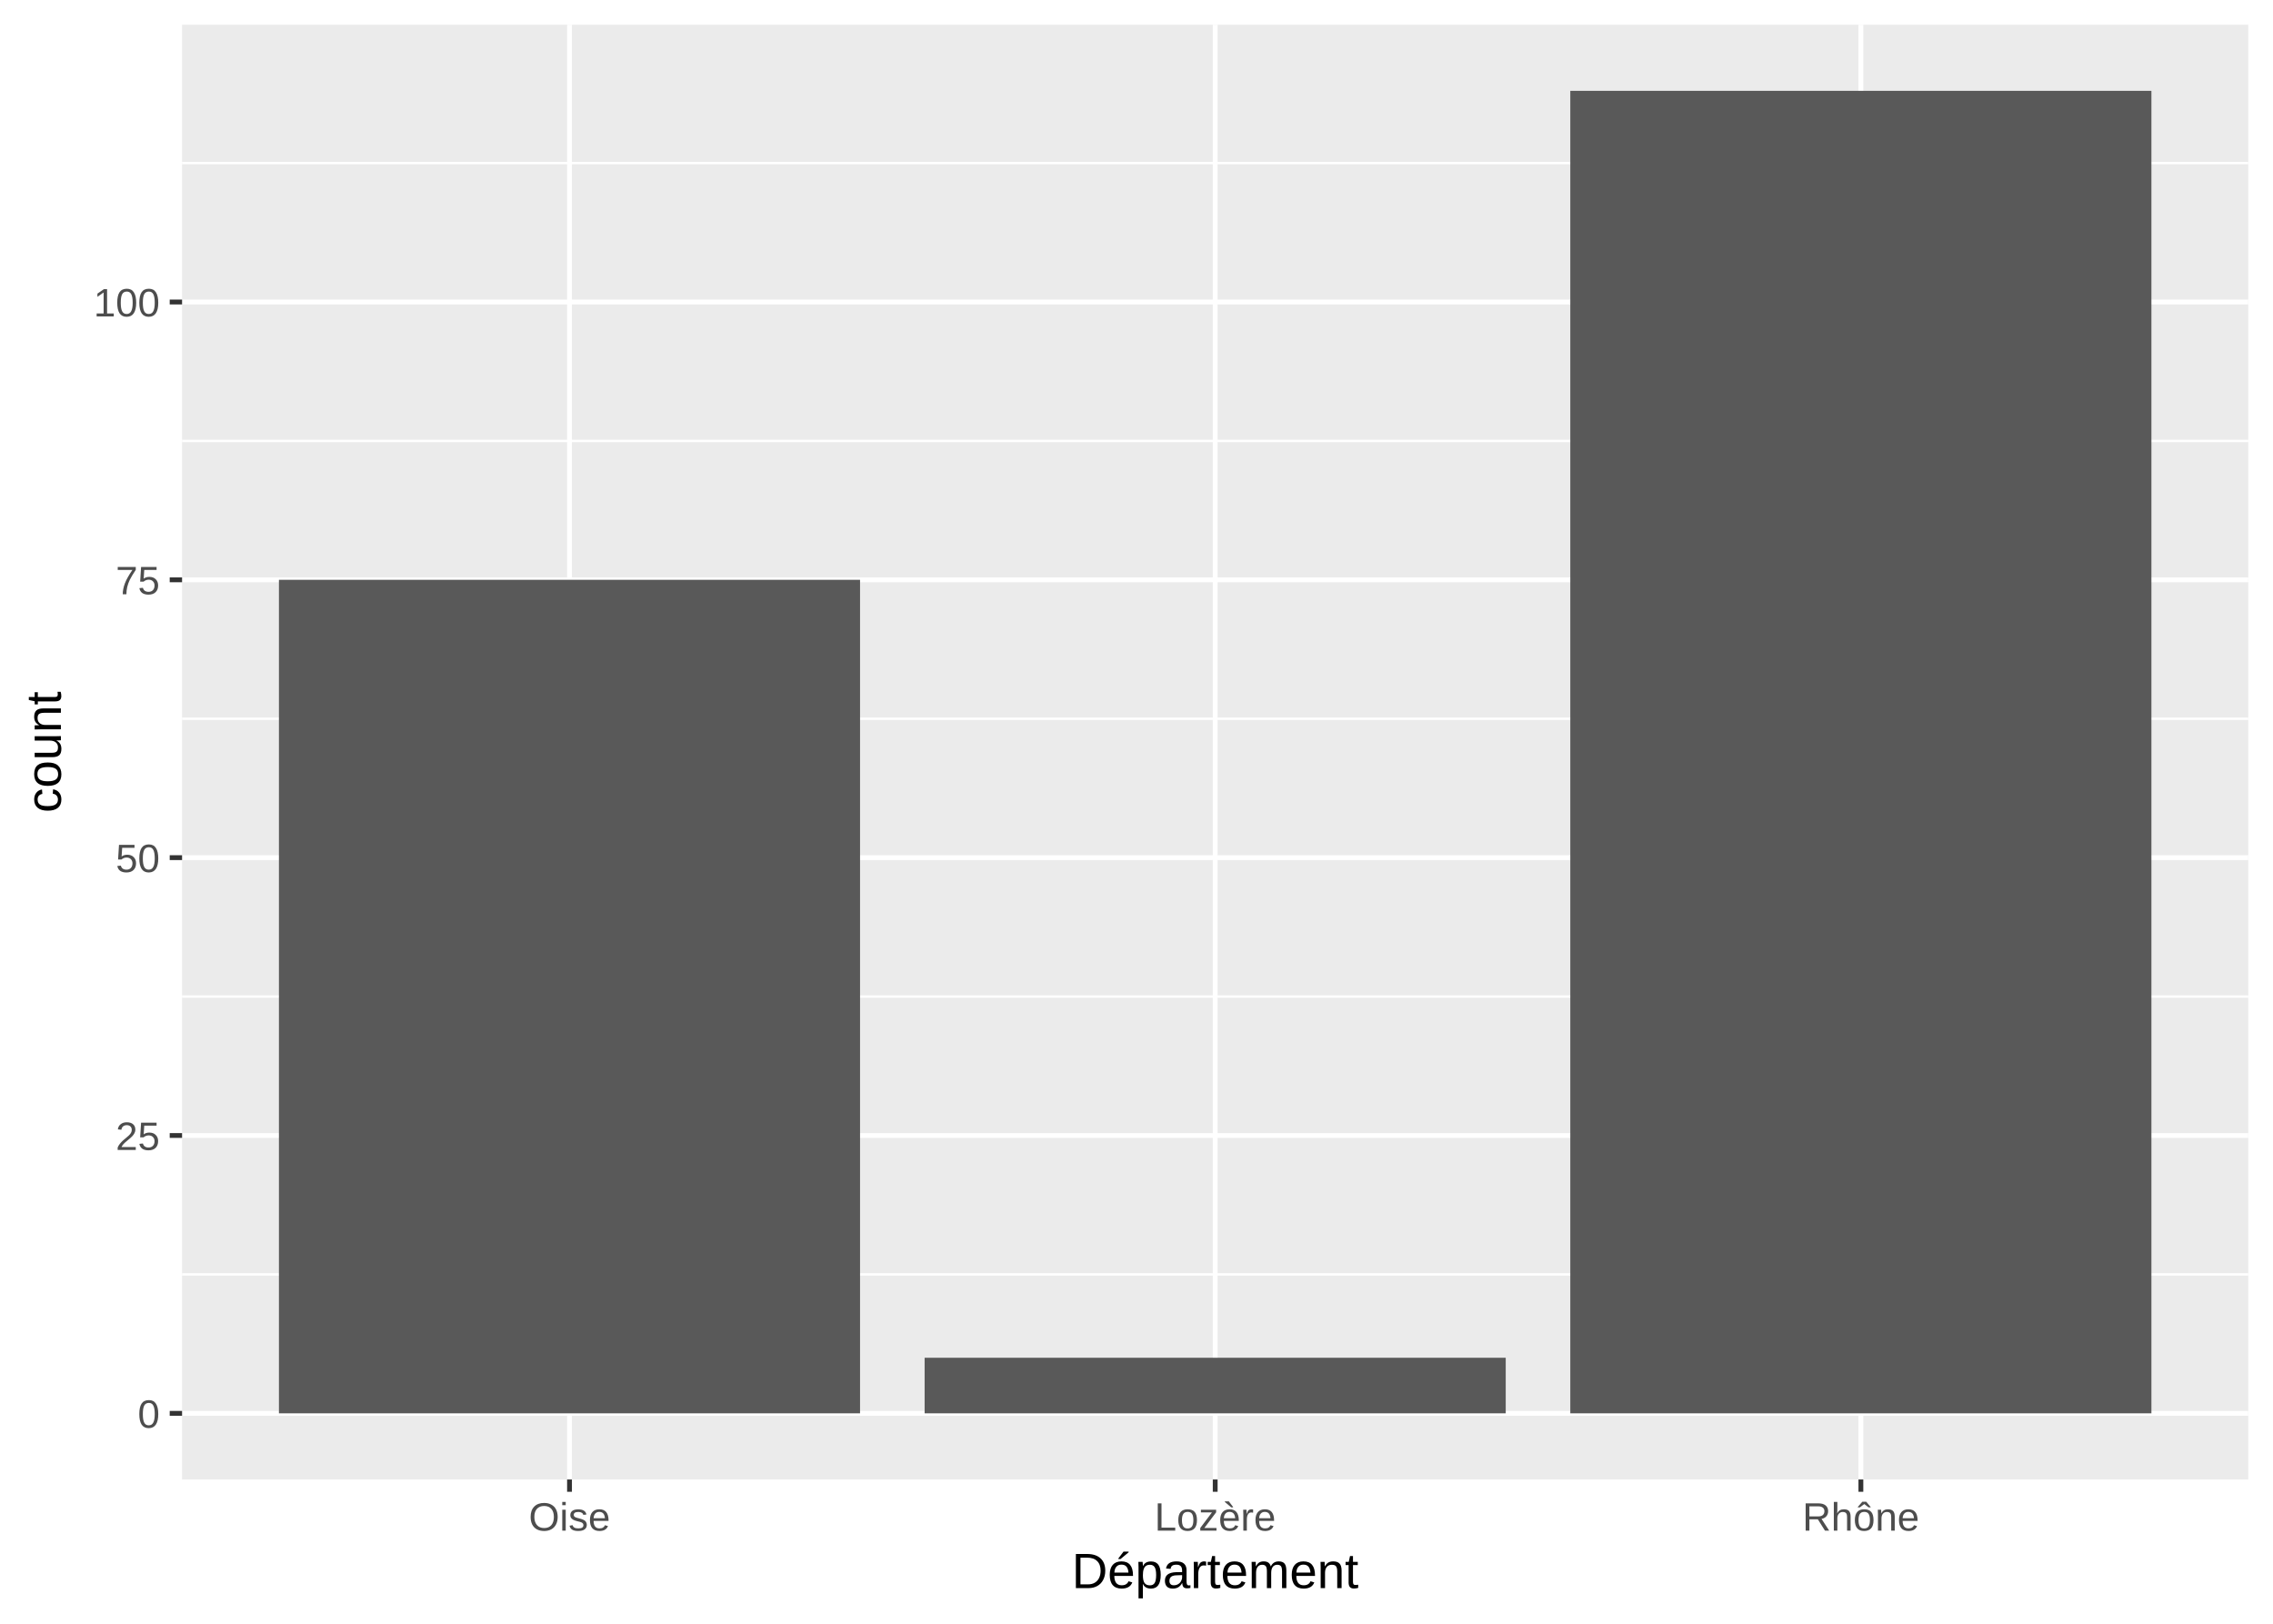
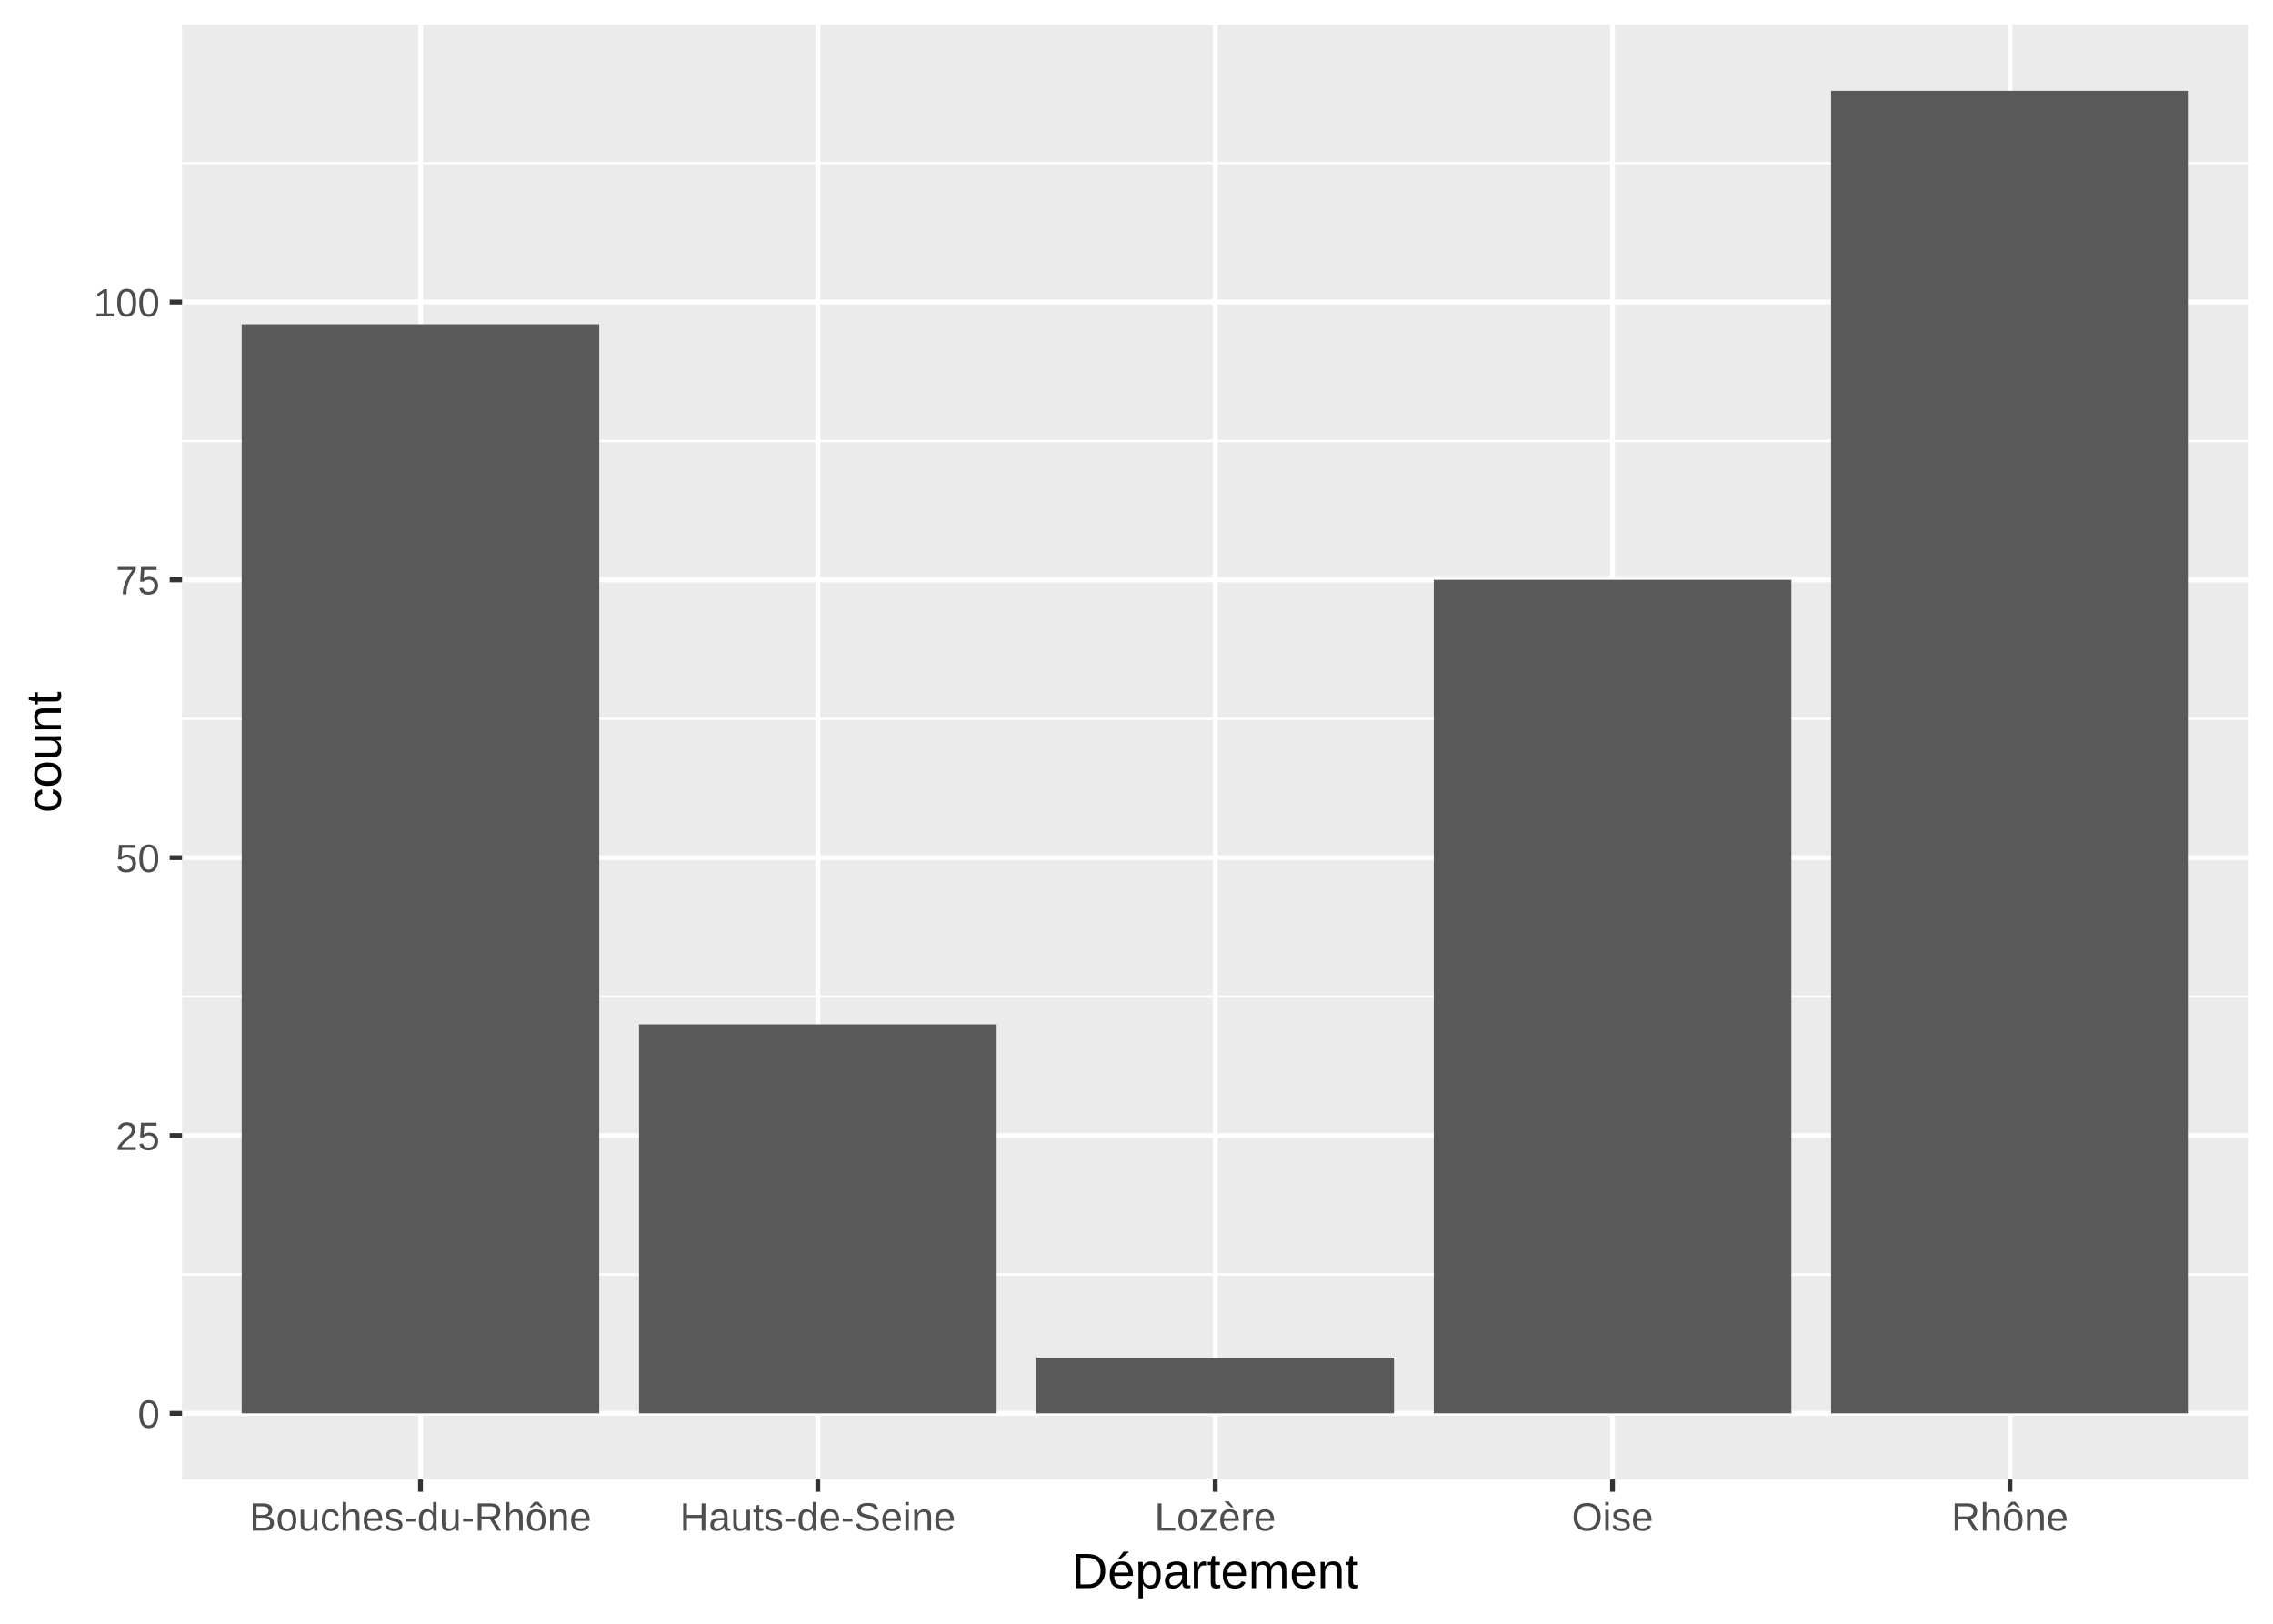
<svg xmlns="http://www.w3.org/2000/svg" class="svglite" width="504.00pt" height="360.00pt" viewBox="0 0 504.00 360.00">
  <defs>
    <style type="text/css">
    .svglite line, .svglite polyline, .svglite polygon, .svglite path, .svglite rect, .svglite circle {
      fill: none;
      stroke: #000000;
      stroke-linecap: round;
      stroke-linejoin: round;
      stroke-miterlimit: 10.00;
    }
  </style>
  </defs>
  <rect width="100%" height="100%" style="stroke: none; fill: #FFFFFF;" />
  <defs>
    <clipPath id="cpMC4wMHw1MDQuMDB8MC4wMHwzNjAuMDA=">
      <rect x="0.00" y="0.00" width="504.00" height="360.00" />
    </clipPath>
  </defs>
  <g clip-path="url(#cpMC4wMHw1MDQuMDB8MC4wMHwzNjAuMDA=)">
    <rect x="0.00" y="0.00" width="504.00" height="360.00" style="stroke-width: 1.07; stroke: #FFFFFF; fill: #FFFFFF;" />
  </g>
  <defs>
    <clipPath id="cpNDAuMzd8NDk4LjUyfDUuNDh8MzI4LjAx">
      <rect x="40.37" y="5.48" width="458.15" height="322.53" />
    </clipPath>
  </defs>
  <g clip-path="url(#cpNDAuMzd8NDk4LjUyfDUuNDh8MzI4LjAx)">
    <rect x="40.37" y="5.48" width="458.15" height="322.53" style="stroke-width: 1.07; stroke: none; fill: #EBEBEB;" />
    <polyline points="40.37,282.55 498.52,282.55 " style="stroke-width: 0.53; stroke: #FFFFFF; stroke-linecap: butt;" />
    <polyline points="40.37,220.95 498.52,220.95 " style="stroke-width: 0.53; stroke: #FFFFFF; stroke-linecap: butt;" />
    <polyline points="40.37,159.35 498.52,159.35 " style="stroke-width: 0.53; stroke: #FFFFFF; stroke-linecap: butt;" />
    <polyline points="40.37,97.76 498.52,97.76 " style="stroke-width: 0.53; stroke: #FFFFFF; stroke-linecap: butt;" />
    <polyline points="40.37,36.16 498.52,36.16 " style="stroke-width: 0.53; stroke: #FFFFFF; stroke-linecap: butt;" />
    <polyline points="40.37,313.35 498.52,313.35 " style="stroke-width: 1.07; stroke: #FFFFFF; stroke-linecap: butt;" />
    <polyline points="40.37,251.75 498.52,251.75 " style="stroke-width: 1.07; stroke: #FFFFFF; stroke-linecap: butt;" />
    <polyline points="40.37,190.15 498.52,190.15 " style="stroke-width: 1.07; stroke: #FFFFFF; stroke-linecap: butt;" />
    <polyline points="40.37,128.55 498.52,128.55 " style="stroke-width: 1.07; stroke: #FFFFFF; stroke-linecap: butt;" />
    <polyline points="40.37,66.96 498.52,66.96 " style="stroke-width: 1.07; stroke: #FFFFFF; stroke-linecap: butt;" />
-     <polyline points="126.28,328.01 126.28,5.48 " style="stroke-width: 1.07; stroke: #FFFFFF; stroke-linecap: butt;" />
+     <polyline points="93.24,328.01 93.24,5.48 " style="stroke-width: 1.07; stroke: #FFFFFF; stroke-linecap: butt;" />
+     <polyline points="181.34,328.01 181.34,5.48 " style="stroke-width: 1.07; stroke: #FFFFFF; stroke-linecap: butt;" />
    <polyline points="269.45,328.01 269.45,5.48 " style="stroke-width: 1.07; stroke: #FFFFFF; stroke-linecap: butt;" />
-     <polyline points="412.62,328.01 412.62,5.48 " style="stroke-width: 1.07; stroke: #FFFFFF; stroke-linecap: butt;" />
-     <rect x="205.02" y="301.03" width="128.85" height="12.32" style="stroke-width: 1.07; stroke: none; stroke-linecap: square; stroke-linejoin: miter; fill: #595959;" />
-     <rect x="61.85" y="128.55" width="128.85" height="184.80" style="stroke-width: 1.07; stroke: none; stroke-linecap: square; stroke-linejoin: miter; fill: #595959;" />
-     <rect x="348.19" y="20.14" width="128.85" height="293.21" style="stroke-width: 1.07; stroke: none; stroke-linecap: square; stroke-linejoin: miter; fill: #595959;" />
+     <polyline points="357.55,328.01 357.55,5.48 " style="stroke-width: 1.07; stroke: #FFFFFF; stroke-linecap: butt;" />
+     <polyline points="445.66,328.01 445.66,5.48 " style="stroke-width: 1.07; stroke: #FFFFFF; stroke-linecap: butt;" />
+     <rect x="53.59" y="71.88" width="79.29" height="241.47" style="stroke-width: 1.07; stroke: none; stroke-linecap: square; stroke-linejoin: miter; fill: #595959;" />
+     <rect x="141.70" y="227.11" width="79.29" height="86.24" style="stroke-width: 1.07; stroke: none; stroke-linecap: square; stroke-linejoin: miter; fill: #595959;" />
+     <rect x="229.80" y="301.03" width="79.29" height="12.32" style="stroke-width: 1.07; stroke: none; stroke-linecap: square; stroke-linejoin: miter; fill: #595959;" />
+     <rect x="317.91" y="128.55" width="79.29" height="184.80" style="stroke-width: 1.07; stroke: none; stroke-linecap: square; stroke-linejoin: miter; fill: #595959;" />
+     <rect x="406.01" y="20.14" width="79.29" height="293.21" style="stroke-width: 1.07; stroke: none; stroke-linecap: square; stroke-linejoin: miter; fill: #595959;" />
  </g>
  <g clip-path="url(#cpMC4wMHw1MDQuMDB8MC4wMHwzNjAuMDA=)">
    <text x="35.44" y="316.56" text-anchor="end" style="font-size: 8.80px; fill: #4D4D4D; font-family: Liberation Sans;" textLength="5.59px" lengthAdjust="spacingAndGlyphs">0</text>
    <text x="35.44" y="254.96" text-anchor="end" style="font-size: 8.80px; fill: #4D4D4D; font-family: Liberation Sans;" textLength="11.19px" lengthAdjust="spacingAndGlyphs">25</text>
    <text x="35.44" y="193.36" text-anchor="end" style="font-size: 8.80px; fill: #4D4D4D; font-family: Liberation Sans;" textLength="11.19px" lengthAdjust="spacingAndGlyphs">50</text>
    <text x="35.44" y="131.76" text-anchor="end" style="font-size: 8.80px; fill: #4D4D4D; font-family: Liberation Sans;" textLength="11.19px" lengthAdjust="spacingAndGlyphs">75</text>
    <text x="35.44" y="70.16" text-anchor="end" style="font-size: 8.80px; fill: #4D4D4D; font-family: Liberation Sans;" textLength="16.78px" lengthAdjust="spacingAndGlyphs">100</text>
    <polyline points="37.63,313.35 40.37,313.35 " style="stroke-width: 1.07; stroke: #333333; stroke-linecap: butt;" />
    <polyline points="37.63,251.75 40.37,251.75 " style="stroke-width: 1.07; stroke: #333333; stroke-linecap: butt;" />
    <polyline points="37.63,190.15 40.37,190.15 " style="stroke-width: 1.07; stroke: #333333; stroke-linecap: butt;" />
    <polyline points="37.63,128.55 40.37,128.55 " style="stroke-width: 1.07; stroke: #333333; stroke-linecap: butt;" />
    <polyline points="37.63,66.96 40.37,66.96 " style="stroke-width: 1.07; stroke: #333333; stroke-linecap: butt;" />
-     <polyline points="126.28,330.75 126.28,328.01 " style="stroke-width: 1.07; stroke: #333333; stroke-linecap: butt;" />
+     <polyline points="93.24,330.75 93.24,328.01 " style="stroke-width: 1.07; stroke: #333333; stroke-linecap: butt;" />
+     <polyline points="181.34,330.75 181.34,328.01 " style="stroke-width: 1.07; stroke: #333333; stroke-linecap: butt;" />
    <polyline points="269.45,330.75 269.45,328.01 " style="stroke-width: 1.07; stroke: #333333; stroke-linecap: butt;" />
-     <polyline points="412.62,330.75 412.62,328.01 " style="stroke-width: 1.07; stroke: #333333; stroke-linecap: butt;" />
-     <text x="126.28" y="339.36" text-anchor="middle" style="font-size: 8.80px; fill: #4D4D4D; font-family: Liberation Sans;" textLength="19.38px" lengthAdjust="spacingAndGlyphs">Oise</text>
+     <polyline points="357.55,330.75 357.55,328.01 " style="stroke-width: 1.07; stroke: #333333; stroke-linecap: butt;" />
+     <polyline points="445.66,330.75 445.66,328.01 " style="stroke-width: 1.07; stroke: #333333; stroke-linecap: butt;" />
+     <text x="93.24" y="339.36" text-anchor="middle" style="font-size: 8.80px; fill: #4D4D4D; font-family: Liberation Sans;" textLength="82.97px" lengthAdjust="spacingAndGlyphs">Bouches-du-Rhône</text>
+     <text x="181.34" y="339.36" text-anchor="middle" style="font-size: 8.80px; fill: #4D4D4D; font-family: Liberation Sans;" textLength="67.41px" lengthAdjust="spacingAndGlyphs">Hauts-de-Seine</text>
    <text x="269.45" y="339.36" text-anchor="middle" style="font-size: 8.80px; fill: #4D4D4D; font-family: Liberation Sans;" textLength="29.00px" lengthAdjust="spacingAndGlyphs">Lozère</text>
-     <text x="412.62" y="339.36" text-anchor="middle" style="font-size: 8.80px; fill: #4D4D4D; font-family: Liberation Sans;" textLength="28.06px" lengthAdjust="spacingAndGlyphs">Rhône</text>
+     <text x="357.55" y="339.36" text-anchor="middle" style="font-size: 8.80px; fill: #4D4D4D; font-family: Liberation Sans;" textLength="19.38px" lengthAdjust="spacingAndGlyphs">Oise</text>
+     <text x="445.66" y="339.36" text-anchor="middle" style="font-size: 8.80px; fill: #4D4D4D; font-family: Liberation Sans;" textLength="28.06px" lengthAdjust="spacingAndGlyphs">Rhône</text>
    <text x="269.45" y="352.10" text-anchor="middle" style="font-size: 11.00px; font-family: Liberation Sans;" textLength="73.33px" lengthAdjust="spacingAndGlyphs">Département</text>
    <text transform="translate(13.50,166.75) rotate(-90)" text-anchor="middle" style="font-size: 11.00px; font-family: Liberation Sans;" textLength="31.03px" lengthAdjust="spacingAndGlyphs">count</text>
  </g>
</svg>
